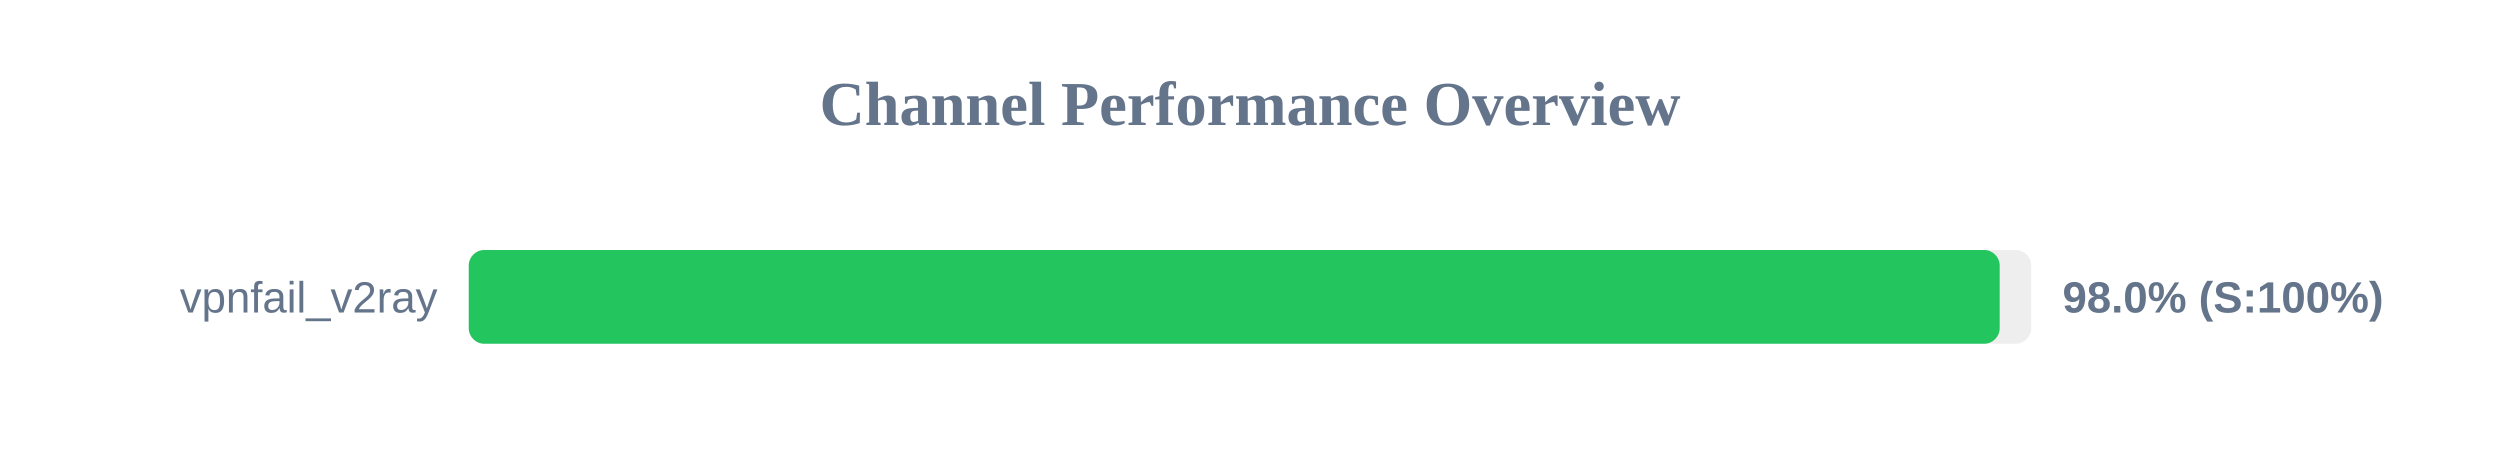
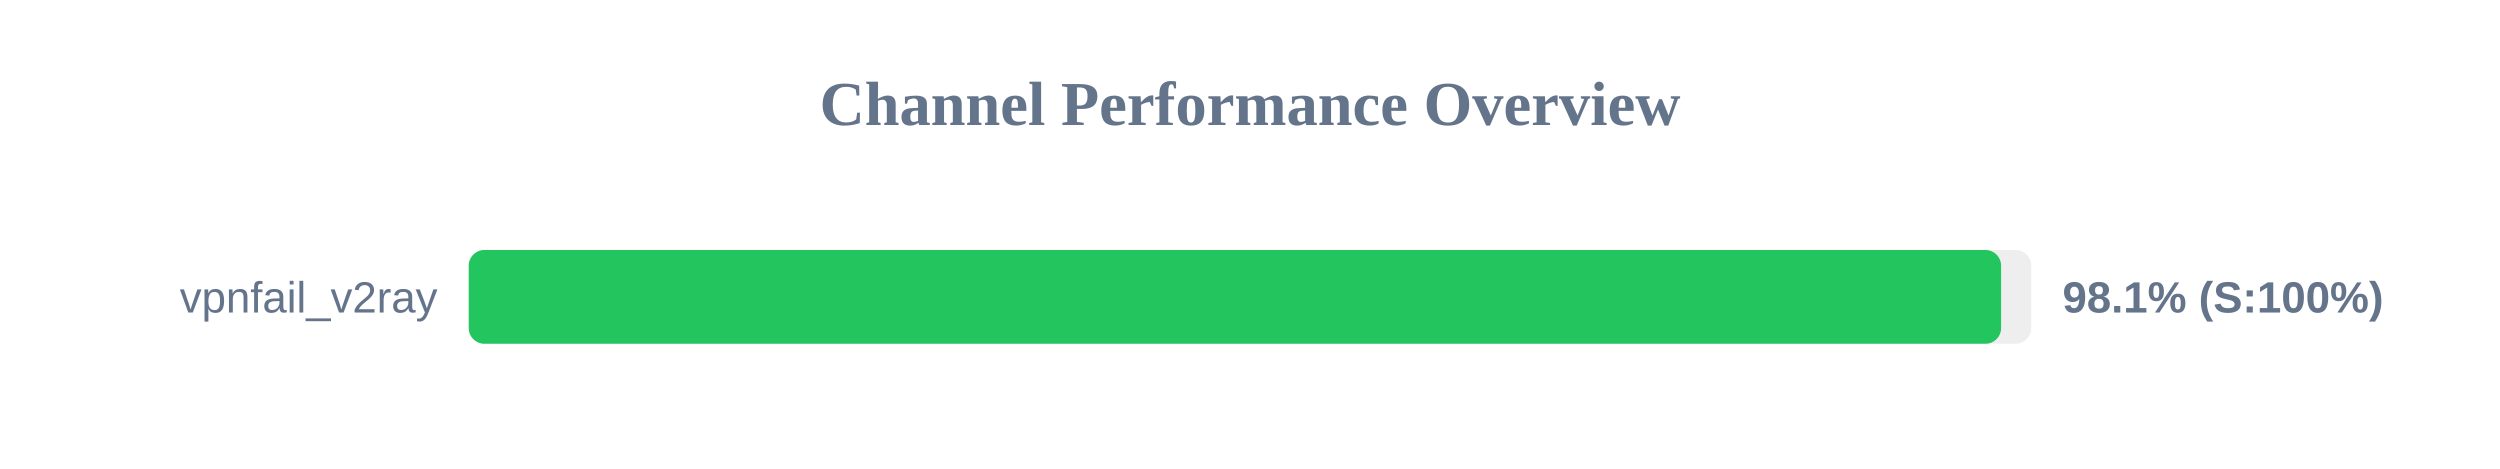
<svg xmlns="http://www.w3.org/2000/svg" width="800" height="150" version="1.1">
  <style>
        .row { font: 14px Arial; fill: #64748b; }
        .score { font: bold 14px Arial; fill: #64748b; }
    </style>
  <text x="400" y="40" text-anchor="middle" font-size="20px" font-weight="bold" fill="#64748b">Channel Performance Overview</text>
  <rect x="150" y="80" width="500" height="30" fill="#eee" rx="5" />
-   <rect x="150" y="80" width="489.9" height="30" fill="#22c55e" rx="5" />
+   <rect x="150" y="80" width="490.35" height="30" fill="#22c55e" rx="5" />
  <text x="140" y="100" text-anchor="end" class="row">vpnfail_v2ray</text>
-   <text x="660" y="100" text-anchor="start" class="score">98.0% (S:100%)</text>
+   <text x="660" y="100" text-anchor="start" class="score">98.1% (S:100%)</text>
</svg>
